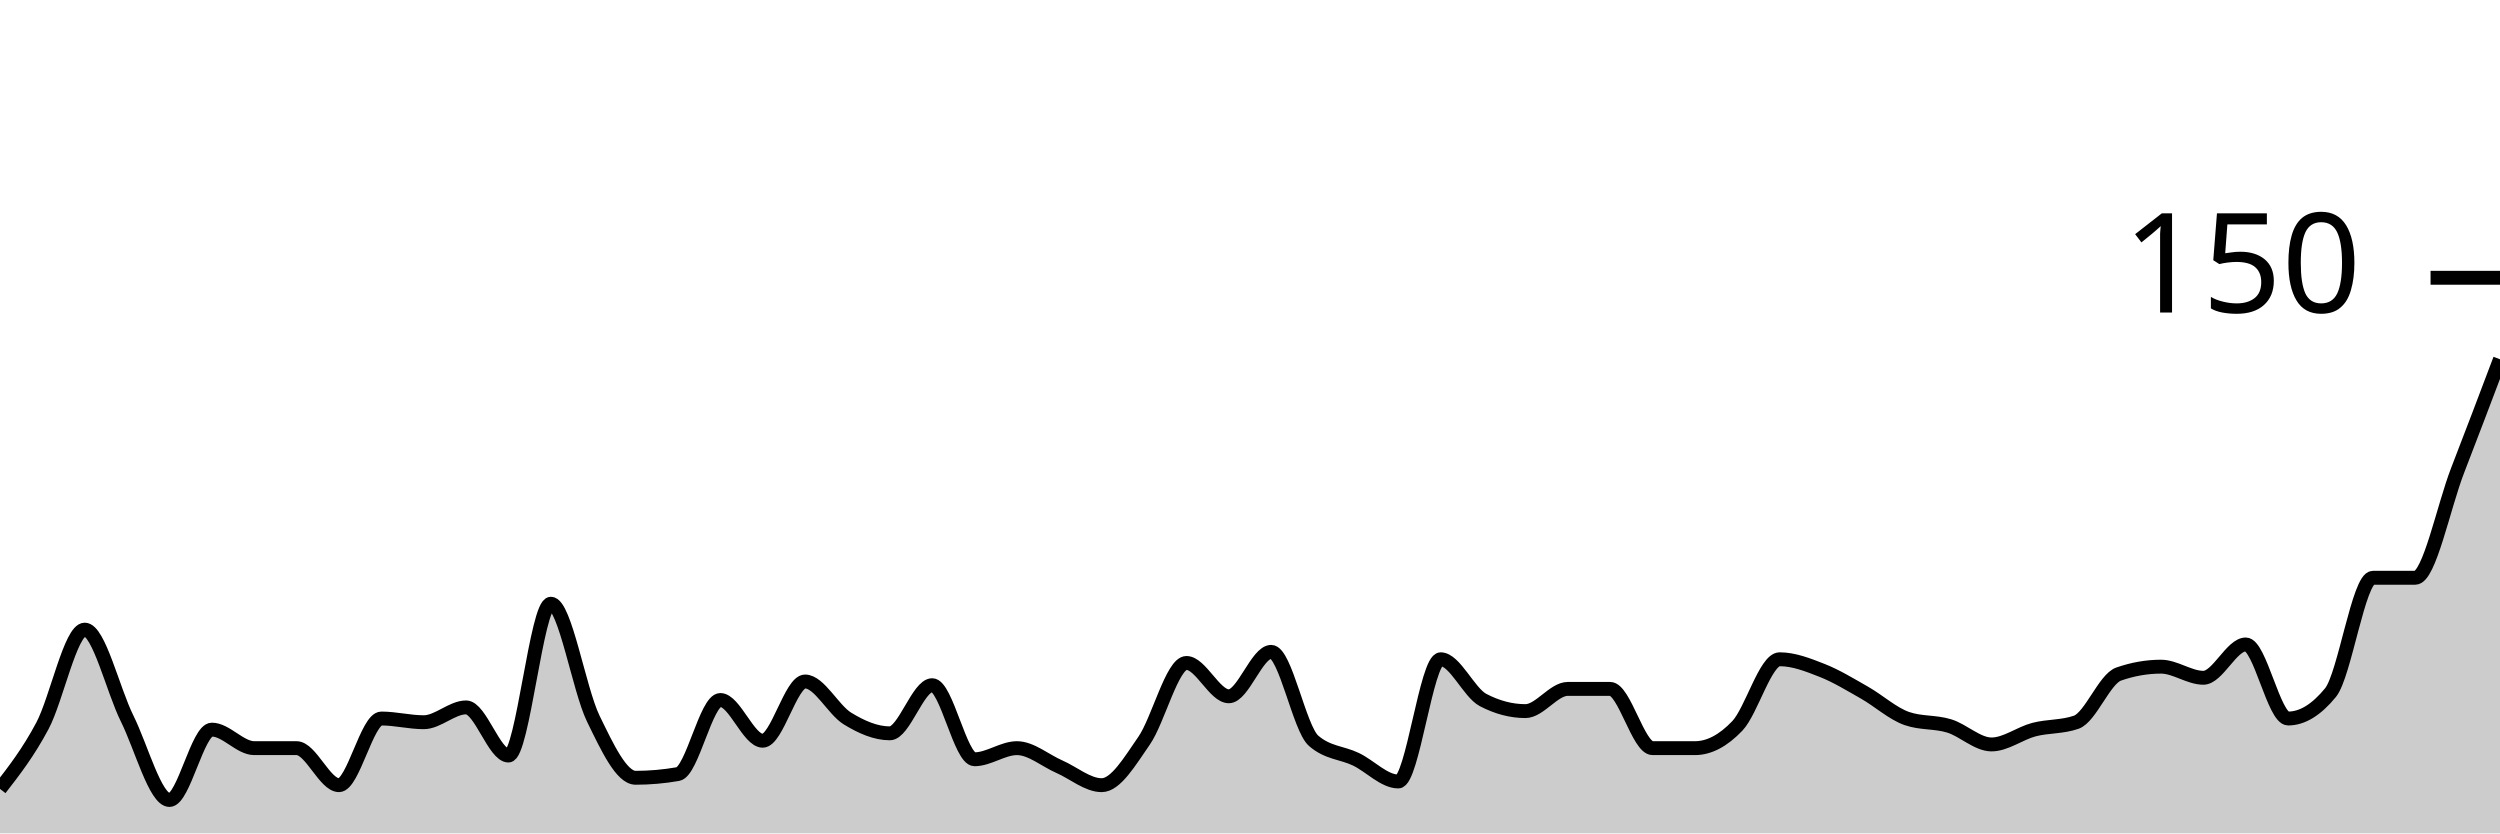
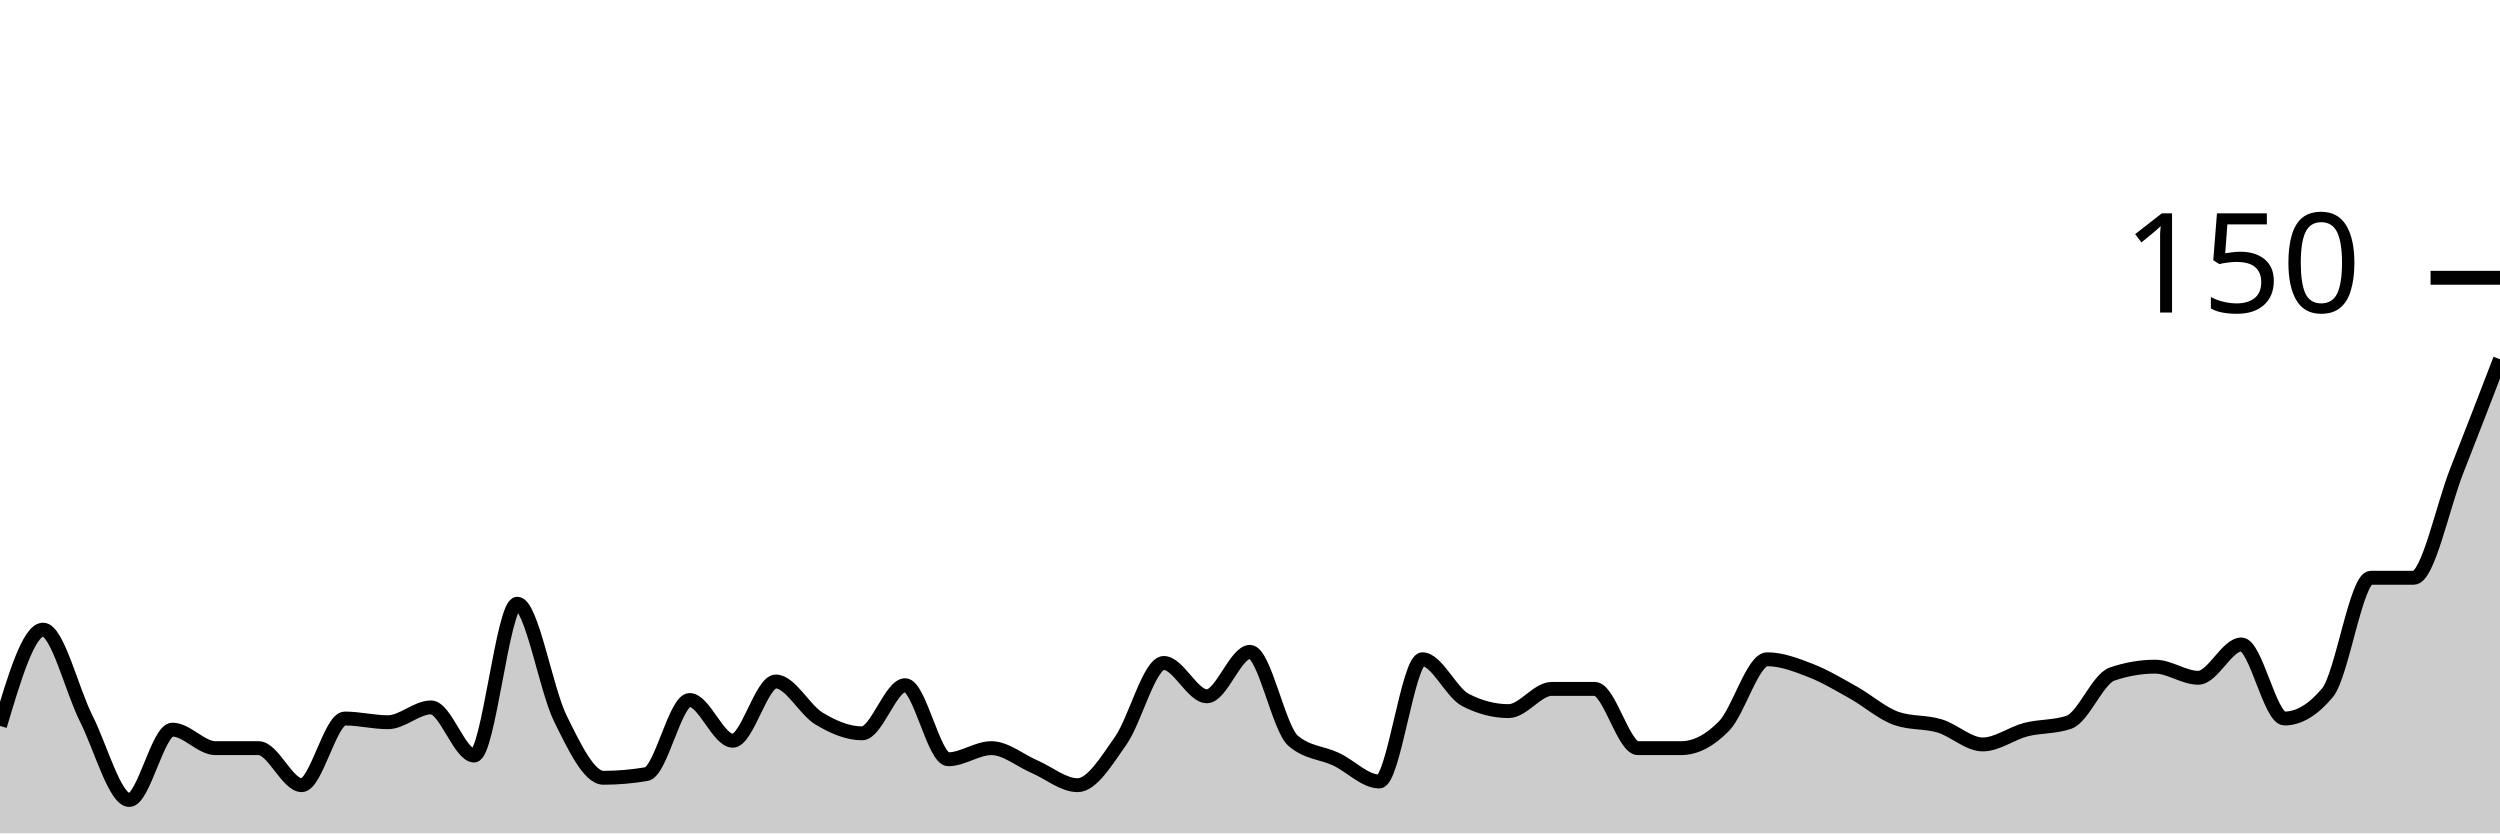
<svg xmlns="http://www.w3.org/2000/svg" viewBox="0 0 180 60">
  <g transform="translate(0,20)">
-     <path class="area" fill="rgba(0, 0, 0, 0.2)" d="M0,36.8C1.017,35.489,2.034,34.178,3.051,32.267C4.068,30.356,5.085,25.333,6.102,25.333C7.119,25.333,8.136,29.689,9.153,31.733C10.169,33.778,11.186,37.6,12.203,37.6C13.22,37.6,14.237,32.533,15.254,32.533C16.271,32.533,17.288,33.867,18.305,33.867C19.322,33.867,20.339,33.867,21.356,33.867C22.373,33.867,23.39,36.533,24.407,36.533C25.424,36.533,26.441,31.733,27.458,31.733C28.475,31.733,29.492,32,30.508,32C31.525,32,32.542,30.933,33.559,30.933C34.576,30.933,35.593,34.4,36.61,34.4C37.627,34.4,38.644,23.467,39.661,23.467C40.678,23.467,41.695,29.644,42.712,31.733C43.729,33.822,44.746,36,45.763,36C46.78,36,47.797,35.911,48.814,35.733C49.831,35.556,50.847,30.4,51.864,30.4C52.881,30.4,53.898,33.333,54.915,33.333C55.932,33.333,56.949,29.067,57.966,29.067C58.983,29.067,60,31.111,61.017,31.733C62.034,32.356,63.051,32.8,64.068,32.8C65.085,32.8,66.102,29.333,67.119,29.333C68.136,29.333,69.153,34.667,70.169,34.667C71.186,34.667,72.203,33.867,73.22,33.867C74.237,33.867,75.254,34.756,76.271,35.2C77.288,35.644,78.305,36.533,79.322,36.533C80.339,36.533,81.356,34.8,82.373,33.333C83.39,31.867,84.407,27.733,85.424,27.733C86.441,27.733,87.458,30.133,88.475,30.133C89.492,30.133,90.508,26.933,91.525,26.933C92.542,26.933,93.559,32.444,94.576,33.333C95.593,34.222,96.61,34.178,97.627,34.667C98.644,35.156,99.661,36.267,100.678,36.267C101.695,36.267,102.712,27.467,103.729,27.467C104.746,27.467,105.763,29.867,106.78,30.4C107.797,30.933,108.814,31.2,109.831,31.2C110.847,31.2,111.864,29.6,112.881,29.6C113.898,29.6,114.915,29.6,115.932,29.6C116.949,29.6,117.966,33.867,118.983,33.867C120,33.867,121.017,33.867,122.034,33.867C123.051,33.867,124.068,33.333,125.085,32.267C126.102,31.2,127.119,27.467,128.136,27.467C129.153,27.467,130.169,27.867,131.186,28.267C132.203,28.667,133.22,29.289,134.237,29.867C135.254,30.444,136.271,31.378,137.288,31.733C138.305,32.089,139.322,31.956,140.339,32.267C141.356,32.578,142.373,33.6,143.39,33.6C144.407,33.6,145.424,32.8,146.441,32.533C147.458,32.267,148.475,32.356,149.492,32C150.508,31.644,151.525,28.889,152.542,28.533C153.559,28.178,154.576,28,155.593,28C156.61,28,157.627,28.8,158.644,28.8C159.661,28.8,160.678,26.4,161.695,26.4C162.712,26.4,163.729,31.733,164.746,31.733C165.763,31.733,166.78,31.111,167.797,29.867C168.814,28.622,169.831,21.6,170.847,21.6C171.864,21.6,172.881,21.6,173.898,21.6C174.915,21.6,175.932,16.489,176.949,13.867C177.966,11.244,178.983,8.556,180,5.867L180,40C178.983,40,177.966,40,176.949,40C175.932,40,174.915,40,173.898,40C172.881,40,171.864,40,170.847,40C169.831,40,168.814,40,167.797,40C166.78,40,165.763,40,164.746,40C163.729,40,162.712,40,161.695,40C160.678,40,159.661,40,158.644,40C157.627,40,156.61,40,155.593,40C154.576,40,153.559,40,152.542,40C151.525,40,150.508,40,149.492,40C148.475,40,147.458,40,146.441,40C145.424,40,144.407,40,143.39,40C142.373,40,141.356,40,140.339,40C139.322,40,138.305,40,137.288,40C136.271,40,135.254,40,134.237,40C133.22,40,132.203,40,131.186,40C130.169,40,129.153,40,128.136,40C127.119,40,126.102,40,125.085,40C124.068,40,123.051,40,122.034,40C121.017,40,120,40,118.983,40C117.966,40,116.949,40,115.932,40C114.915,40,113.898,40,112.881,40C111.864,40,110.847,40,109.831,40C108.814,40,107.797,40,106.78,40C105.763,40,104.746,40,103.729,40C102.712,40,101.695,40,100.678,40C99.661,40,98.644,40,97.627,40C96.61,40,95.593,40,94.576,40C93.559,40,92.542,40,91.525,40C90.508,40,89.492,40,88.475,40C87.458,40,86.441,40,85.424,40C84.407,40,83.39,40,82.373,40C81.356,40,80.339,40,79.322,40C78.305,40,77.288,40,76.271,40C75.254,40,74.237,40,73.22,40C72.203,40,71.186,40,70.169,40C69.153,40,68.136,40,67.119,40C66.102,40,65.085,40,64.068,40C63.051,40,62.034,40,61.017,40C60,40,58.983,40,57.966,40C56.949,40,55.932,40,54.915,40C53.898,40,52.881,40,51.864,40C50.847,40,49.831,40,48.814,40C47.797,40,46.78,40,45.763,40C44.746,40,43.729,40,42.712,40C41.695,40,40.678,40,39.661,40C38.644,40,37.627,40,36.61,40C35.593,40,34.576,40,33.559,40C32.542,40,31.525,40,30.508,40C29.492,40,28.475,40,27.458,40C26.441,40,25.424,40,24.407,40C23.39,40,22.373,40,21.356,40C20.339,40,19.322,40,18.305,40C17.288,40,16.271,40,15.254,40C14.237,40,13.22,40,12.203,40C11.186,40,10.169,40,9.153,40C8.136,40,7.119,40,6.102,40C5.085,40,4.068,40,3.051,40C2.034,40,1.017,40,0,40Z" />
-     <path class="line" stroke="black" fill="none" d="M0,36.8C1.017,35.489,2.034,34.178,3.051,32.267C4.068,30.356,5.085,25.333,6.102,25.333C7.119,25.333,8.136,29.689,9.153,31.733C10.169,33.778,11.186,37.6,12.203,37.6C13.22,37.6,14.237,32.533,15.254,32.533C16.271,32.533,17.288,33.867,18.305,33.867C19.322,33.867,20.339,33.867,21.356,33.867C22.373,33.867,23.39,36.533,24.407,36.533C25.424,36.533,26.441,31.733,27.458,31.733C28.475,31.733,29.492,32,30.508,32C31.525,32,32.542,30.933,33.559,30.933C34.576,30.933,35.593,34.4,36.61,34.4C37.627,34.4,38.644,23.467,39.661,23.467C40.678,23.467,41.695,29.644,42.712,31.733C43.729,33.822,44.746,36,45.763,36C46.78,36,47.797,35.911,48.814,35.733C49.831,35.556,50.847,30.4,51.864,30.4C52.881,30.4,53.898,33.333,54.915,33.333C55.932,33.333,56.949,29.067,57.966,29.067C58.983,29.067,60,31.111,61.017,31.733C62.034,32.356,63.051,32.8,64.068,32.8C65.085,32.8,66.102,29.333,67.119,29.333C68.136,29.333,69.153,34.667,70.169,34.667C71.186,34.667,72.203,33.867,73.22,33.867C74.237,33.867,75.254,34.756,76.271,35.2C77.288,35.644,78.305,36.533,79.322,36.533C80.339,36.533,81.356,34.8,82.373,33.333C83.39,31.867,84.407,27.733,85.424,27.733C86.441,27.733,87.458,30.133,88.475,30.133C89.492,30.133,90.508,26.933,91.525,26.933C92.542,26.933,93.559,32.444,94.576,33.333C95.593,34.222,96.61,34.178,97.627,34.667C98.644,35.156,99.661,36.267,100.678,36.267C101.695,36.267,102.712,27.467,103.729,27.467C104.746,27.467,105.763,29.867,106.78,30.4C107.797,30.933,108.814,31.2,109.831,31.2C110.847,31.2,111.864,29.6,112.881,29.6C113.898,29.6,114.915,29.6,115.932,29.6C116.949,29.6,117.966,33.867,118.983,33.867C120,33.867,121.017,33.867,122.034,33.867C123.051,33.867,124.068,33.333,125.085,32.267C126.102,31.2,127.119,27.467,128.136,27.467C129.153,27.467,130.169,27.867,131.186,28.267C132.203,28.667,133.22,29.289,134.237,29.867C135.254,30.444,136.271,31.378,137.288,31.733C138.305,32.089,139.322,31.956,140.339,32.267C141.356,32.578,142.373,33.6,143.39,33.6C144.407,33.6,145.424,32.8,146.441,32.533C147.458,32.267,148.475,32.356,149.492,32C150.508,31.644,151.525,28.889,152.542,28.533C153.559,28.178,154.576,28,155.593,28C156.61,28,157.627,28.8,158.644,28.8C159.661,28.8,160.678,26.4,161.695,26.4C162.712,26.4,163.729,31.733,164.746,31.733C165.763,31.733,166.78,31.111,167.797,29.867C168.814,28.622,169.831,21.6,170.847,21.6C171.864,21.6,172.881,21.6,173.898,21.6C174.915,21.6,175.932,16.489,176.949,13.867C177.966,11.244,178.983,8.556,180,5.867" />
+     <path class="area" fill="rgba(0, 0, 0, 0.2)" d="M0,32.267C1.034,28.8,2.069,25.333,3.103,25.333C4.138,25.333,5.172,29.689,6.207,31.733C7.241,33.778,8.276,37.6,9.31,37.6C10.345,37.6,11.379,32.533,12.414,32.533C13.448,32.533,14.483,33.867,15.517,33.867C16.552,33.867,17.586,33.867,18.621,33.867C19.655,33.867,20.69,36.533,21.724,36.533C22.759,36.533,23.793,31.733,24.828,31.733C25.862,31.733,26.897,32,27.931,32C28.966,32,30,30.933,31.034,30.933C32.069,30.933,33.103,34.4,34.138,34.4C35.172,34.4,36.207,23.467,37.241,23.467C38.276,23.467,39.31,29.644,40.345,31.733C41.379,33.822,42.414,36,43.448,36C44.483,36,45.517,35.911,46.552,35.733C47.586,35.556,48.621,30.4,49.655,30.4C50.69,30.4,51.724,33.333,52.759,33.333C53.793,33.333,54.828,29.067,55.862,29.067C56.897,29.067,57.931,31.111,58.966,31.733C60,32.356,61.034,32.8,62.069,32.8C63.103,32.8,64.138,29.333,65.172,29.333C66.207,29.333,67.241,34.667,68.276,34.667C69.31,34.667,70.345,33.867,71.379,33.867C72.414,33.867,73.448,34.756,74.483,35.2C75.517,35.644,76.552,36.533,77.586,36.533C78.621,36.533,79.655,34.8,80.69,33.333C81.724,31.867,82.759,27.733,83.793,27.733C84.828,27.733,85.862,30.133,86.897,30.133C87.931,30.133,88.966,26.933,90,26.933C91.034,26.933,92.069,32.444,93.103,33.333C94.138,34.222,95.172,34.178,96.207,34.667C97.241,35.156,98.276,36.267,99.31,36.267C100.345,36.267,101.379,27.467,102.414,27.467C103.448,27.467,104.483,29.867,105.517,30.4C106.552,30.933,107.586,31.2,108.621,31.2C109.655,31.2,110.69,29.6,111.724,29.6C112.759,29.6,113.793,29.6,114.828,29.6C115.862,29.6,116.897,33.867,117.931,33.867C118.966,33.867,120,33.867,121.034,33.867C122.069,33.867,123.103,33.333,124.138,32.267C125.172,31.2,126.207,27.467,127.241,27.467C128.276,27.467,129.31,27.867,130.345,28.267C131.379,28.667,132.414,29.289,133.448,29.867C134.483,30.444,135.517,31.378,136.552,31.733C137.586,32.089,138.621,31.956,139.655,32.267C140.69,32.578,141.724,33.6,142.759,33.6C143.793,33.6,144.828,32.8,145.862,32.533C146.897,32.267,147.931,32.356,148.966,32C150,31.644,151.034,28.889,152.069,28.533C153.103,28.178,154.138,28,155.172,28C156.207,28,157.241,28.8,158.276,28.8C159.31,28.8,160.345,26.4,161.379,26.4C162.414,26.4,163.448,31.733,164.483,31.733C165.517,31.733,166.552,31.111,167.586,29.867C168.621,28.622,169.655,21.6,170.69,21.6C171.724,21.6,172.759,21.6,173.793,21.6C174.828,21.6,175.862,16.489,176.897,13.867C177.931,11.244,178.966,8.556,180,5.867L180,40C178.966,40,177.931,40,176.897,40C175.862,40,174.828,40,173.793,40C172.759,40,171.724,40,170.69,40C169.655,40,168.621,40,167.586,40C166.552,40,165.517,40,164.483,40C163.448,40,162.414,40,161.379,40C160.345,40,159.31,40,158.276,40C157.241,40,156.207,40,155.172,40C154.138,40,153.103,40,152.069,40C151.034,40,150,40,148.966,40C147.931,40,146.897,40,145.862,40C144.828,40,143.793,40,142.759,40C141.724,40,140.69,40,139.655,40C138.621,40,137.586,40,136.552,40C135.517,40,134.483,40,133.448,40C132.414,40,131.379,40,130.345,40C129.31,40,128.276,40,127.241,40C126.207,40,125.172,40,124.138,40C123.103,40,122.069,40,121.034,40C120,40,118.966,40,117.931,40C116.897,40,115.862,40,114.828,40C113.793,40,112.759,40,111.724,40C110.69,40,109.655,40,108.621,40C107.586,40,106.552,40,105.517,40C104.483,40,103.448,40,102.414,40C101.379,40,100.345,40,99.31,40C98.276,40,97.241,40,96.207,40C95.172,40,94.138,40,93.103,40C92.069,40,91.034,40,90,40C88.966,40,87.931,40,86.897,40C85.862,40,84.828,40,83.793,40C82.759,40,81.724,40,80.69,40C79.655,40,78.621,40,77.586,40C76.552,40,75.517,40,74.483,40C73.448,40,72.414,40,71.379,40C70.345,40,69.31,40,68.276,40C67.241,40,66.207,40,65.172,40C64.138,40,63.103,40,62.069,40C61.034,40,60,40,58.966,40C57.931,40,56.897,40,55.862,40C54.828,40,53.793,40,52.759,40C51.724,40,50.69,40,49.655,40C48.621,40,47.586,40,46.552,40C45.517,40,44.483,40,43.448,40C42.414,40,41.379,40,40.345,40C39.31,40,38.276,40,37.241,40C36.207,40,35.172,40,34.138,40C33.103,40,32.069,40,31.034,40C30,40,28.966,40,27.931,40C26.897,40,25.862,40,24.828,40C23.793,40,22.759,40,21.724,40C20.69,40,19.655,40,18.621,40C17.586,40,16.552,40,15.517,40C14.483,40,13.448,40,12.414,40C11.379,40,10.345,40,9.31,40C8.276,40,7.241,40,6.207,40C5.172,40,4.138,40,3.103,40C2.069,40,1.034,40,0,40Z" />
+     <path class="line" stroke="black" fill="none" d="M0,32.267C1.034,28.8,2.069,25.333,3.103,25.333C4.138,25.333,5.172,29.689,6.207,31.733C7.241,33.778,8.276,37.6,9.31,37.6C10.345,37.6,11.379,32.533,12.414,32.533C13.448,32.533,14.483,33.867,15.517,33.867C16.552,33.867,17.586,33.867,18.621,33.867C19.655,33.867,20.69,36.533,21.724,36.533C22.759,36.533,23.793,31.733,24.828,31.733C25.862,31.733,26.897,32,27.931,32C28.966,32,30,30.933,31.034,30.933C32.069,30.933,33.103,34.4,34.138,34.4C35.172,34.4,36.207,23.467,37.241,23.467C38.276,23.467,39.31,29.644,40.345,31.733C41.379,33.822,42.414,36,43.448,36C44.483,36,45.517,35.911,46.552,35.733C47.586,35.556,48.621,30.4,49.655,30.4C50.69,30.4,51.724,33.333,52.759,33.333C53.793,33.333,54.828,29.067,55.862,29.067C56.897,29.067,57.931,31.111,58.966,31.733C60,32.356,61.034,32.8,62.069,32.8C63.103,32.8,64.138,29.333,65.172,29.333C66.207,29.333,67.241,34.667,68.276,34.667C69.31,34.667,70.345,33.867,71.379,33.867C72.414,33.867,73.448,34.756,74.483,35.2C75.517,35.644,76.552,36.533,77.586,36.533C78.621,36.533,79.655,34.8,80.69,33.333C81.724,31.867,82.759,27.733,83.793,27.733C84.828,27.733,85.862,30.133,86.897,30.133C87.931,30.133,88.966,26.933,90,26.933C91.034,26.933,92.069,32.444,93.103,33.333C94.138,34.222,95.172,34.178,96.207,34.667C97.241,35.156,98.276,36.267,99.31,36.267C100.345,36.267,101.379,27.467,102.414,27.467C103.448,27.467,104.483,29.867,105.517,30.4C106.552,30.933,107.586,31.2,108.621,31.2C109.655,31.2,110.69,29.6,111.724,29.6C112.759,29.6,113.793,29.6,114.828,29.6C115.862,29.6,116.897,33.867,117.931,33.867C118.966,33.867,120,33.867,121.034,33.867C122.069,33.867,123.103,33.333,124.138,32.267C125.172,31.2,126.207,27.467,127.241,27.467C128.276,27.467,129.31,27.867,130.345,28.267C131.379,28.667,132.414,29.289,133.448,29.867C134.483,30.444,135.517,31.378,136.552,31.733C137.586,32.089,138.621,31.956,139.655,32.267C140.69,32.578,141.724,33.6,142.759,33.6C143.793,33.6,144.828,32.8,145.862,32.533C146.897,32.267,147.931,32.356,148.966,32C150,31.644,151.034,28.889,152.069,28.533C153.103,28.178,154.138,28,155.172,28C156.207,28,157.241,28.8,158.276,28.8C159.31,28.8,160.345,26.4,161.379,26.4C162.414,26.4,163.448,31.733,164.483,31.733C165.517,31.733,166.552,31.111,167.586,29.867C168.621,28.622,169.655,21.6,170.69,21.6C171.724,21.6,172.759,21.6,173.793,21.6C174.828,21.6,175.862,16.489,176.897,13.867C177.931,11.244,178.966,8.556,180,5.867" />
    <path class="axis-ceiling" stroke-width="1" stroke="black" fill="none" d="M175,0L180,0" />
    <text class="axis-ceiling-label" font-family="sans-serif" text-anchor="end" font-size="10px" x="170" y="2.5">150</text>
  </g>
</svg>
